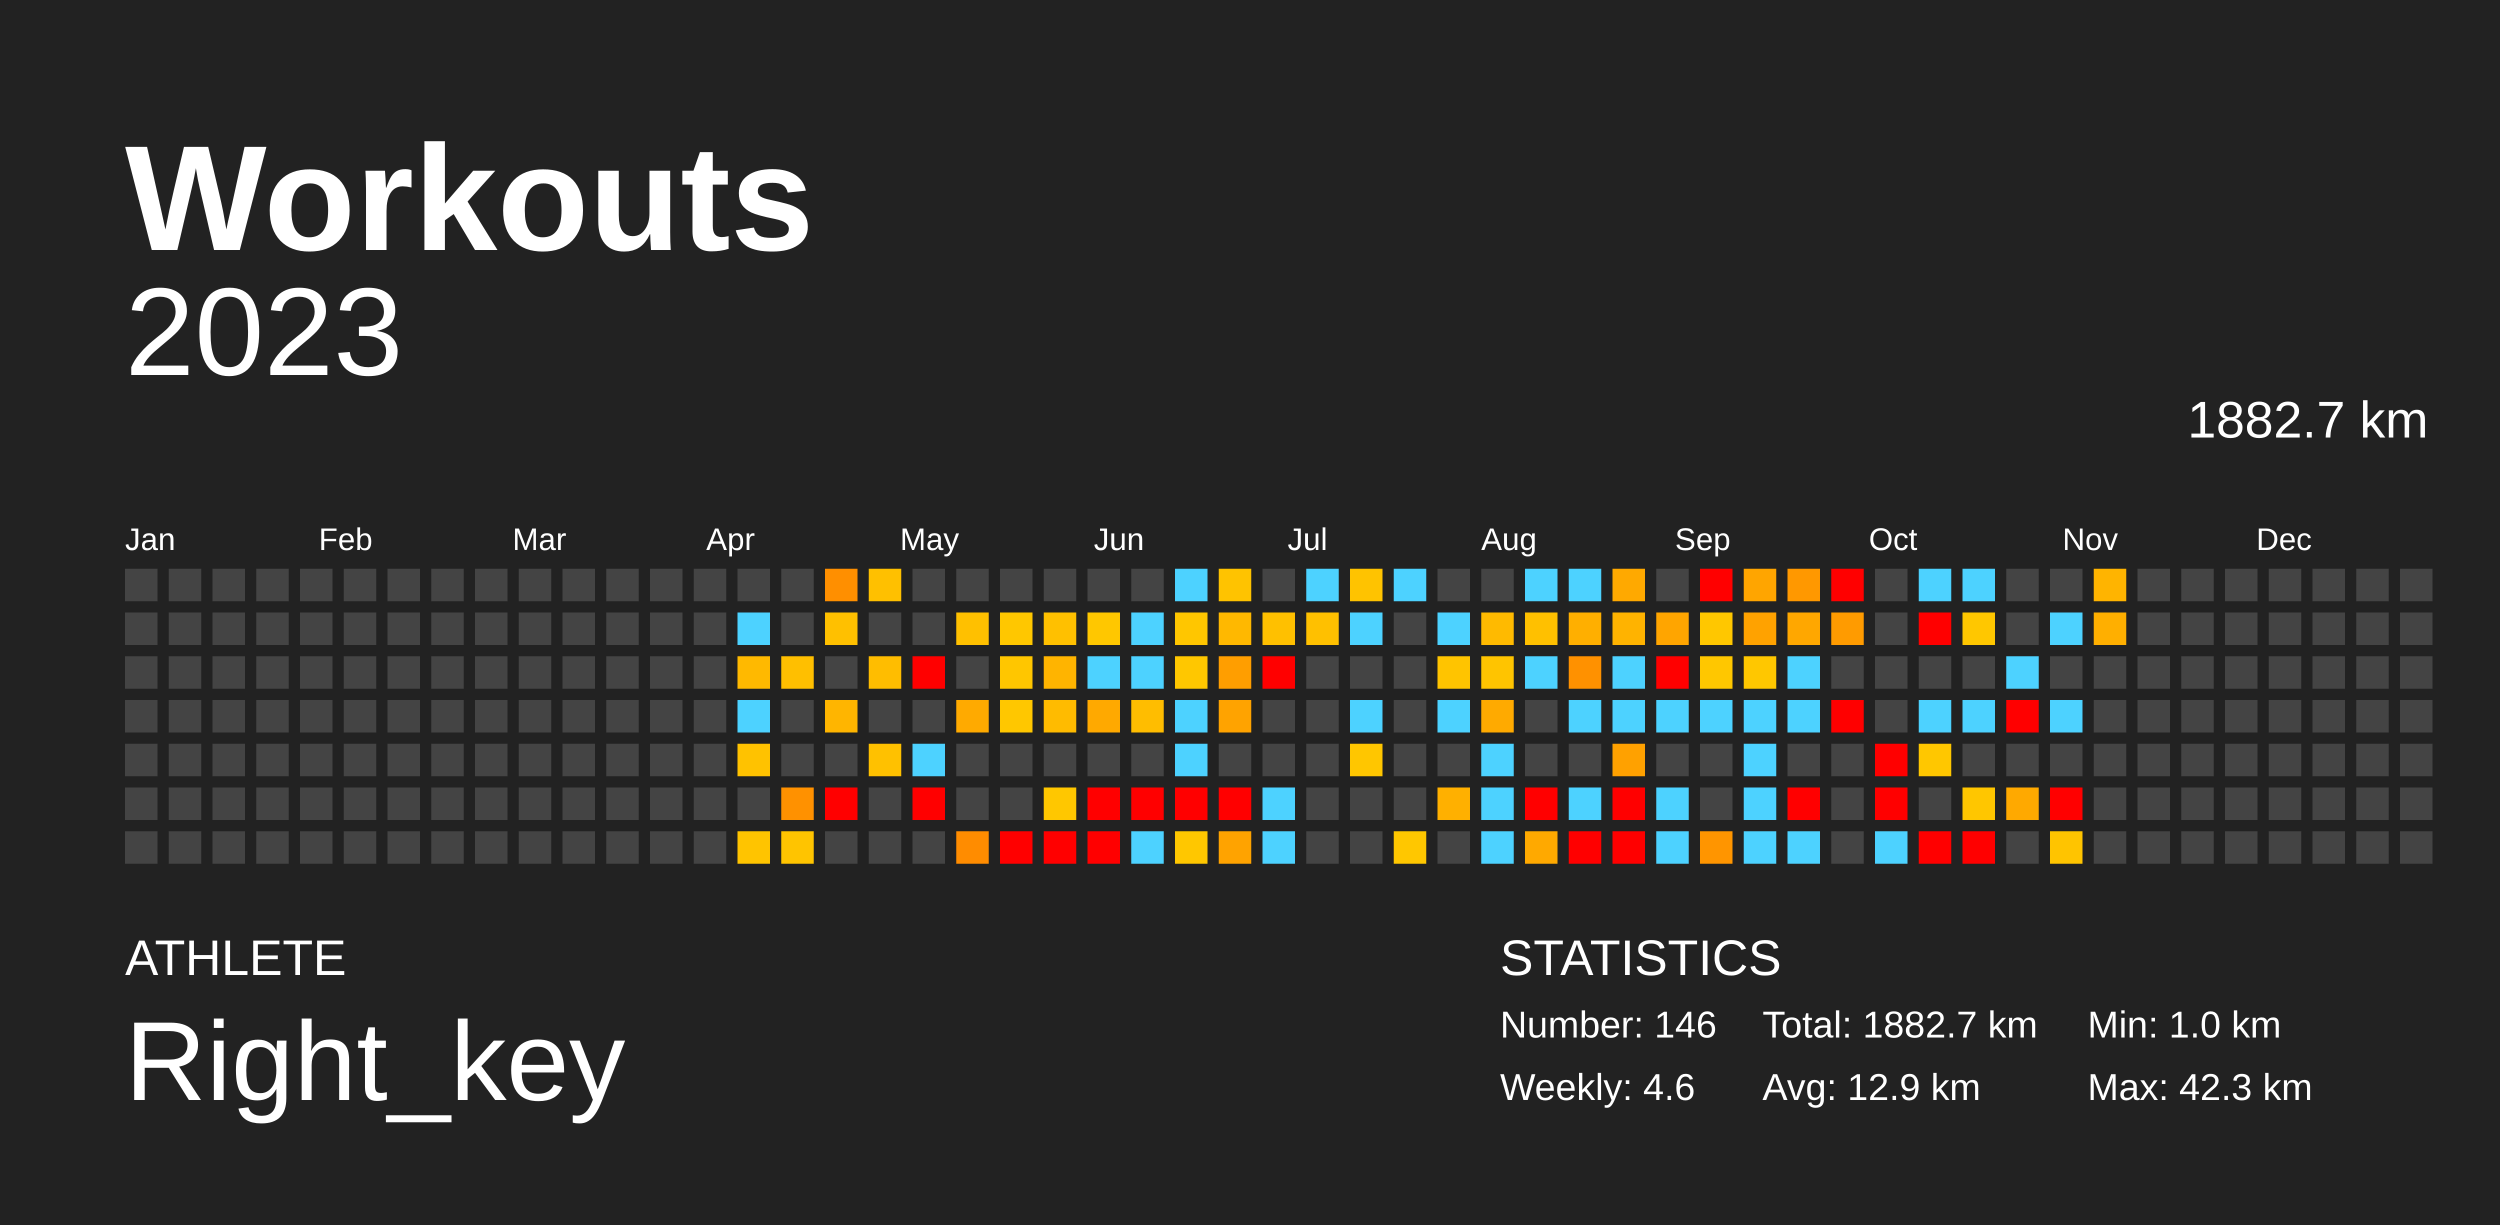
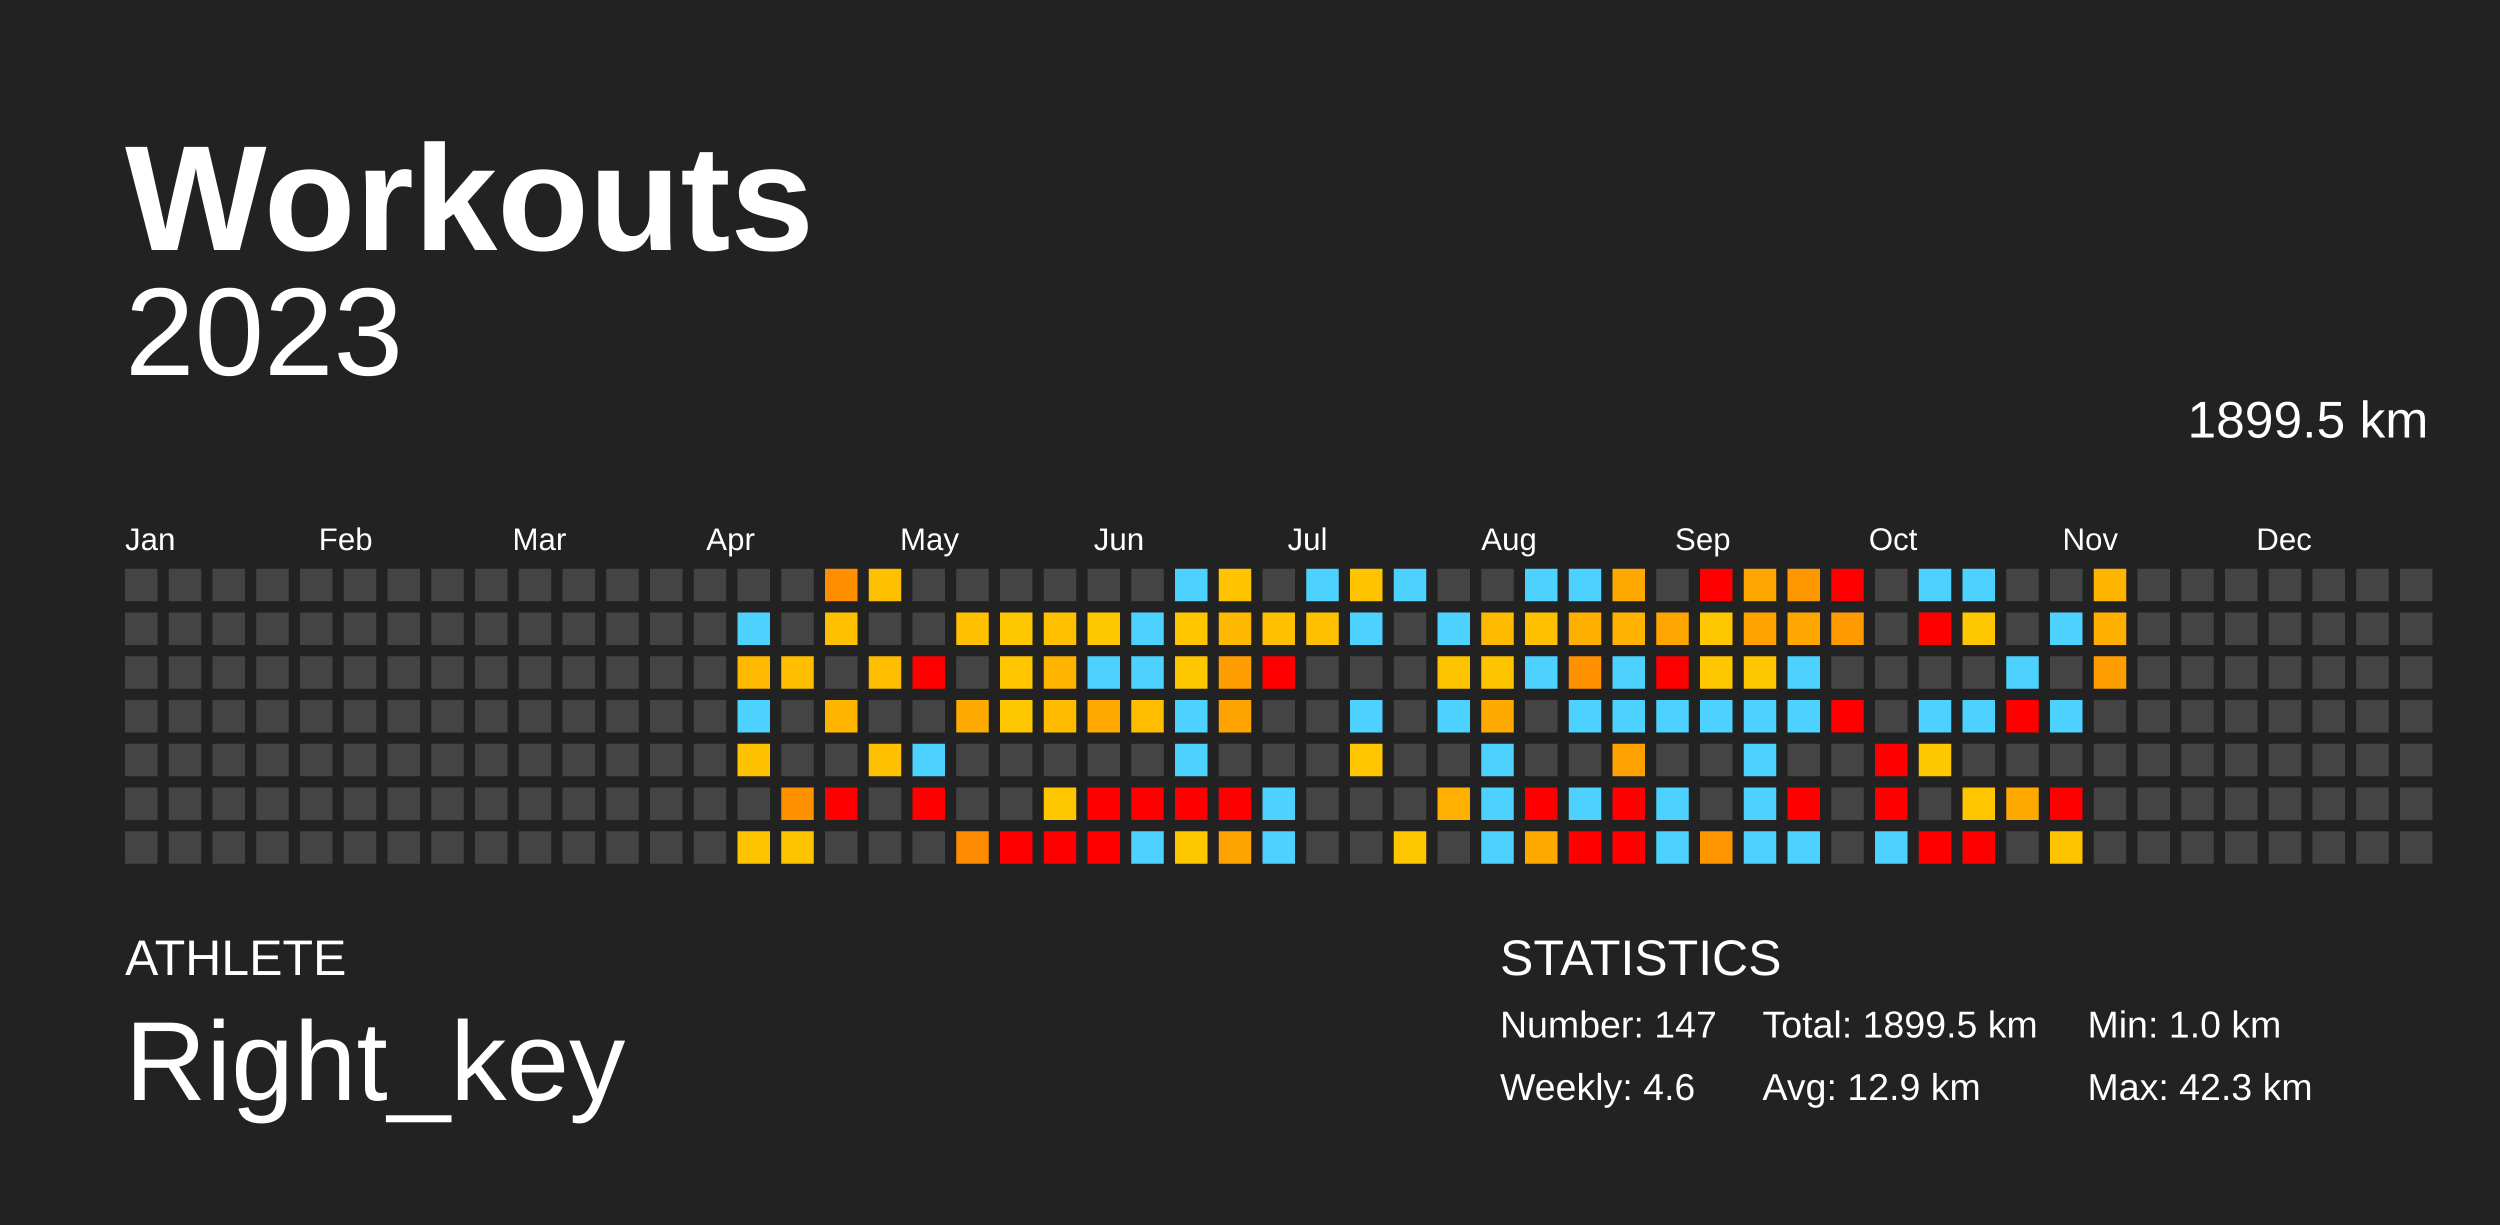
<svg xmlns="http://www.w3.org/2000/svg" baseProfile="full" height="98mm" version="1.1" viewBox="0,0,200,98" width="200mm">
  <defs />
  <rect fill="#222222" height="98" width="200" x="0" y="0" />
  <text fill="#FFFFFF" style="font-size:12px; font-family:Arial; font-weight:bold;" x="10" y="20">Workouts</text>
  <text fill="#FFFFFF" style="font-size:4px; font-family:Arial" x="10" y="78">ATHLETE</text>
  <text fill="#FFFFFF" style="font-size:9px; font-family:Arial" x="10" y="88">Right_key</text>
  <text fill="#FFFFFF" style="font-size:4px; font-family:Arial" x="120" y="78">STATISTICS</text>
-   <text fill="#FFFFFF" style="font-size:3px; font-family:Arial" x="120" y="83">Number: 146</text>
+   <text fill="#FFFFFF" style="font-size:3px; font-family:Arial" x="120" y="83">Number: 147</text>
  <text fill="#FFFFFF" style="font-size:3px; font-family:Arial" x="120" y="88">Weekly: 4.6</text>
-   <text fill="#FFFFFF" style="font-size:3px; font-family:Arial" x="141" y="83">Total: 1882.7 km</text>
+   <text fill="#FFFFFF" style="font-size:3px; font-family:Arial" x="141" y="83">Total: 1899.5 km</text>
  <text fill="#FFFFFF" style="font-size:3px; font-family:Arial" x="141" y="88">Avg: 12.9 km</text>
  <text fill="#FFFFFF" style="font-size:3px; font-family:Arial" x="167" y="83">Min: 1.0 km</text>
  <text fill="#FFFFFF" style="font-size:3px; font-family:Arial" x="167" y="88">Max: 42.3 km</text>
  <text alignment-baseline="hanging" fill="#FFFFFF" style="font-size:10.0px; font-family:Arial;" x="10" y="30">2023</text>
-   <text alignment-baseline="hanging" fill="#FFFFFF" style="font-size:4.125px; font-family:Arial;" x="175" y="35">1882.7 km</text>
+   <text alignment-baseline="hanging" fill="#FFFFFF" style="font-size:4.125px; font-family:Arial;" x="175" y="35">1899.5 km</text>
  <text fill="#FFFFFF" style="font-size:2.5px; font-family:Arial" x="10.0" y="44">Jan</text>
  <text fill="#FFFFFF" style="font-size:2.5px; font-family:Arial" x="25.5" y="44">Feb</text>
  <text fill="#FFFFFF" style="font-size:2.5px; font-family:Arial" x="41.0" y="44">Mar</text>
  <text fill="#FFFFFF" style="font-size:2.5px; font-family:Arial" x="56.5" y="44">Apr</text>
  <text fill="#FFFFFF" style="font-size:2.5px; font-family:Arial" x="72.0" y="44">May</text>
  <text fill="#FFFFFF" style="font-size:2.5px; font-family:Arial" x="87.5" y="44">Jun</text>
  <text fill="#FFFFFF" style="font-size:2.5px; font-family:Arial" x="103.0" y="44">Jul</text>
  <text fill="#FFFFFF" style="font-size:2.5px; font-family:Arial" x="118.5" y="44">Aug</text>
  <text fill="#FFFFFF" style="font-size:2.5px; font-family:Arial" x="134.0" y="44">Sep</text>
  <text fill="#FFFFFF" style="font-size:2.5px; font-family:Arial" x="149.5" y="44">Oct</text>
  <text fill="#FFFFFF" style="font-size:2.5px; font-family:Arial" x="165.0" y="44">Nov</text>
  <text fill="#FFFFFF" style="font-size:2.5px; font-family:Arial" x="180.5" y="44">Dec</text>
  <rect fill="#444444" height="2.6" width="2.6" x="10.0" y="45.5" />
  <rect fill="#444444" height="2.6" width="2.6" x="10.0" y="49.0" />
  <rect fill="#444444" height="2.6" width="2.6" x="10.0" y="52.5" />
  <rect fill="#444444" height="2.6" width="2.6" x="10.0" y="56.0" />
  <rect fill="#444444" height="2.6" width="2.6" x="10.0" y="59.5" />
  <rect fill="#444444" height="2.6" width="2.6" x="10.0" y="63.0" />
  <rect fill="#444444" height="2.6" width="2.6" x="10.0" y="66.5" />
  <rect fill="#444444" height="2.6" width="2.6" x="13.5" y="45.5" />
  <rect fill="#444444" height="2.6" width="2.6" x="13.5" y="49.0" />
  <rect fill="#444444" height="2.6" width="2.6" x="13.5" y="52.5" />
  <rect fill="#444444" height="2.6" width="2.6" x="13.5" y="56.0" />
  <rect fill="#444444" height="2.6" width="2.6" x="13.5" y="59.5" />
  <rect fill="#444444" height="2.6" width="2.6" x="13.5" y="63.0" />
  <rect fill="#444444" height="2.6" width="2.6" x="13.5" y="66.5" />
  <rect fill="#444444" height="2.6" width="2.6" x="17.0" y="45.5" />
  <rect fill="#444444" height="2.6" width="2.6" x="17.0" y="49.0" />
  <rect fill="#444444" height="2.6" width="2.6" x="17.0" y="52.5" />
  <rect fill="#444444" height="2.6" width="2.6" x="17.0" y="56.0" />
  <rect fill="#444444" height="2.6" width="2.6" x="17.0" y="59.5" />
  <rect fill="#444444" height="2.6" width="2.6" x="17.0" y="63.0" />
  <rect fill="#444444" height="2.6" width="2.6" x="17.0" y="66.5" />
  <rect fill="#444444" height="2.6" width="2.6" x="20.5" y="45.5" />
  <rect fill="#444444" height="2.6" width="2.6" x="20.5" y="49.0" />
  <rect fill="#444444" height="2.6" width="2.6" x="20.5" y="52.5" />
  <rect fill="#444444" height="2.6" width="2.6" x="20.5" y="56.0" />
  <rect fill="#444444" height="2.6" width="2.6" x="20.5" y="59.5" />
  <rect fill="#444444" height="2.6" width="2.6" x="20.5" y="63.0" />
  <rect fill="#444444" height="2.6" width="2.6" x="20.5" y="66.5" />
  <rect fill="#444444" height="2.6" width="2.6" x="24.0" y="45.5" />
  <rect fill="#444444" height="2.6" width="2.6" x="24.0" y="49.0" />
  <rect fill="#444444" height="2.6" width="2.6" x="24.0" y="52.5" />
  <rect fill="#444444" height="2.6" width="2.6" x="24.0" y="56.0" />
  <rect fill="#444444" height="2.6" width="2.6" x="24.0" y="59.5" />
  <rect fill="#444444" height="2.6" width="2.6" x="24.0" y="63.0" />
  <rect fill="#444444" height="2.6" width="2.6" x="24.0" y="66.5" />
  <rect fill="#444444" height="2.6" width="2.6" x="27.5" y="45.5" />
  <rect fill="#444444" height="2.6" width="2.6" x="27.5" y="49.0" />
  <rect fill="#444444" height="2.6" width="2.6" x="27.5" y="52.5" />
  <rect fill="#444444" height="2.6" width="2.6" x="27.5" y="56.0" />
  <rect fill="#444444" height="2.6" width="2.6" x="27.5" y="59.5" />
  <rect fill="#444444" height="2.6" width="2.6" x="27.5" y="63.0" />
  <rect fill="#444444" height="2.6" width="2.6" x="27.5" y="66.5" />
  <rect fill="#444444" height="2.6" width="2.6" x="31.0" y="45.5" />
  <rect fill="#444444" height="2.6" width="2.6" x="31.0" y="49.0" />
  <rect fill="#444444" height="2.6" width="2.6" x="31.0" y="52.5" />
  <rect fill="#444444" height="2.6" width="2.6" x="31.0" y="56.0" />
  <rect fill="#444444" height="2.6" width="2.6" x="31.0" y="59.5" />
  <rect fill="#444444" height="2.6" width="2.6" x="31.0" y="63.0" />
  <rect fill="#444444" height="2.6" width="2.6" x="31.0" y="66.5" />
  <rect fill="#444444" height="2.6" width="2.6" x="34.5" y="45.5" />
  <rect fill="#444444" height="2.6" width="2.6" x="34.5" y="49.0" />
  <rect fill="#444444" height="2.6" width="2.6" x="34.5" y="52.5" />
  <rect fill="#444444" height="2.6" width="2.6" x="34.5" y="56.0" />
  <rect fill="#444444" height="2.6" width="2.6" x="34.5" y="59.5" />
  <rect fill="#444444" height="2.6" width="2.6" x="34.5" y="63.0" />
  <rect fill="#444444" height="2.6" width="2.6" x="34.5" y="66.5" />
  <rect fill="#444444" height="2.6" width="2.6" x="38.0" y="45.5" />
  <rect fill="#444444" height="2.6" width="2.6" x="38.0" y="49.0" />
  <rect fill="#444444" height="2.6" width="2.6" x="38.0" y="52.5" />
  <rect fill="#444444" height="2.6" width="2.6" x="38.0" y="56.0" />
  <rect fill="#444444" height="2.6" width="2.6" x="38.0" y="59.5" />
  <rect fill="#444444" height="2.6" width="2.6" x="38.0" y="63.0" />
  <rect fill="#444444" height="2.6" width="2.6" x="38.0" y="66.5" />
  <rect fill="#444444" height="2.6" width="2.6" x="41.5" y="45.5" />
  <rect fill="#444444" height="2.6" width="2.6" x="41.5" y="49.0" />
  <rect fill="#444444" height="2.6" width="2.6" x="41.5" y="52.5" />
  <rect fill="#444444" height="2.6" width="2.6" x="41.5" y="56.0" />
  <rect fill="#444444" height="2.6" width="2.6" x="41.5" y="59.5" />
  <rect fill="#444444" height="2.6" width="2.6" x="41.5" y="63.0" />
  <rect fill="#444444" height="2.6" width="2.6" x="41.5" y="66.5" />
  <rect fill="#444444" height="2.6" width="2.6" x="45.0" y="45.5" />
  <rect fill="#444444" height="2.6" width="2.6" x="45.0" y="49.0" />
  <rect fill="#444444" height="2.6" width="2.6" x="45.0" y="52.5" />
  <rect fill="#444444" height="2.6" width="2.6" x="45.0" y="56.0" />
  <rect fill="#444444" height="2.6" width="2.6" x="45.0" y="59.5" />
  <rect fill="#444444" height="2.6" width="2.6" x="45.0" y="63.0" />
  <rect fill="#444444" height="2.6" width="2.6" x="45.0" y="66.5" />
  <rect fill="#444444" height="2.6" width="2.6" x="48.5" y="45.5" />
  <rect fill="#444444" height="2.6" width="2.6" x="48.5" y="49.0" />
  <rect fill="#444444" height="2.6" width="2.6" x="48.5" y="52.5" />
  <rect fill="#444444" height="2.6" width="2.6" x="48.5" y="56.0" />
  <rect fill="#444444" height="2.6" width="2.6" x="48.5" y="59.5" />
  <rect fill="#444444" height="2.6" width="2.6" x="48.5" y="63.0" />
  <rect fill="#444444" height="2.6" width="2.6" x="48.5" y="66.5" />
  <rect fill="#444444" height="2.6" width="2.6" x="52.0" y="45.5" />
  <rect fill="#444444" height="2.6" width="2.6" x="52.0" y="49.0" />
  <rect fill="#444444" height="2.6" width="2.6" x="52.0" y="52.5" />
  <rect fill="#444444" height="2.6" width="2.6" x="52.0" y="56.0" />
  <rect fill="#444444" height="2.6" width="2.6" x="52.0" y="59.5" />
  <rect fill="#444444" height="2.6" width="2.6" x="52.0" y="63.0" />
  <rect fill="#444444" height="2.6" width="2.6" x="52.0" y="66.5" />
  <rect fill="#444444" height="2.6" width="2.6" x="55.5" y="45.5" />
  <rect fill="#444444" height="2.6" width="2.6" x="55.5" y="49.0" />
  <rect fill="#444444" height="2.6" width="2.6" x="55.5" y="52.5" />
  <rect fill="#444444" height="2.6" width="2.6" x="55.5" y="56.0" />
  <rect fill="#444444" height="2.6" width="2.6" x="55.5" y="59.5" />
  <rect fill="#444444" height="2.6" width="2.6" x="55.5" y="63.0" />
  <rect fill="#444444" height="2.6" width="2.6" x="55.5" y="66.5" />
  <rect fill="#444444" height="2.6" width="2.6" x="59.0" y="45.5" />
  <rect fill="#4dd2ff" height="2.6" width="2.6" x="59.0" y="49.0" />
  <rect fill="#ffb900" height="2.6" width="2.6" x="59.0" y="52.5" />
  <rect fill="#4dd2ff" height="2.6" width="2.6" x="59.0" y="56.0" />
  <rect fill="#ffc200" height="2.6" width="2.6" x="59.0" y="59.5" />
  <rect fill="#444444" height="2.6" width="2.6" x="59.0" y="63.0" />
  <rect fill="#ffc400" height="2.6" width="2.6" x="59.0" y="66.5" />
  <rect fill="#444444" height="2.6" width="2.6" x="62.5" y="45.5" />
  <rect fill="#444444" height="2.6" width="2.6" x="62.5" y="49.0" />
  <rect fill="#ffbf00" height="2.6" width="2.6" x="62.5" y="52.5" />
  <rect fill="#444444" height="2.6" width="2.6" x="62.5" y="56.0" />
  <rect fill="#444444" height="2.6" width="2.6" x="62.5" y="59.5" />
  <rect fill="#ff9100" height="2.6" width="2.6" x="62.5" y="63.0" />
  <rect fill="#ffc400" height="2.6" width="2.6" x="62.5" y="66.5" />
  <rect fill="#ff8f00" height="2.6" width="2.6" x="66.0" y="45.5" />
  <rect fill="#ffc000" height="2.6" width="2.6" x="66.0" y="49.0" />
  <rect fill="#444444" height="2.6" width="2.6" x="66.0" y="52.5" />
  <rect fill="#ffb500" height="2.6" width="2.6" x="66.0" y="56.0" />
  <rect fill="#444444" height="2.6" width="2.6" x="66.0" y="59.5" />
  <rect fill="red" height="2.6" width="2.6" x="66.0" y="63.0" />
  <rect fill="#444444" height="2.6" width="2.6" x="66.0" y="66.5" />
  <rect fill="#ffc000" height="2.6" width="2.6" x="69.5" y="45.5" />
  <rect fill="#444444" height="2.6" width="2.6" x="69.5" y="49.0" />
  <rect fill="#ffbd00" height="2.6" width="2.6" x="69.5" y="52.5" />
  <rect fill="#444444" height="2.6" width="2.6" x="69.5" y="56.0" />
  <rect fill="#ffc100" height="2.6" width="2.6" x="69.5" y="59.5" />
  <rect fill="#444444" height="2.6" width="2.6" x="69.5" y="63.0" />
  <rect fill="#444444" height="2.6" width="2.6" x="69.5" y="66.5" />
  <rect fill="#444444" height="2.6" width="2.6" x="73.0" y="45.5" />
  <rect fill="#444444" height="2.6" width="2.6" x="73.0" y="49.0" />
  <rect fill="red" height="2.6" width="2.6" x="73.0" y="52.5" />
  <rect fill="#444444" height="2.6" width="2.6" x="73.0" y="56.0" />
  <rect fill="#4dd2ff" height="2.6" width="2.6" x="73.0" y="59.5" />
  <rect fill="red" height="2.6" width="2.6" x="73.0" y="63.0" />
  <rect fill="#444444" height="2.6" width="2.6" x="73.0" y="66.5" />
  <rect fill="#444444" height="2.6" width="2.6" x="76.5" y="45.5" />
  <rect fill="#ffc000" height="2.6" width="2.6" x="76.5" y="49.0" />
  <rect fill="#444444" height="2.6" width="2.6" x="76.5" y="52.5" />
  <rect fill="#ffaa00" height="2.6" width="2.6" x="76.5" y="56.0" />
  <rect fill="#444444" height="2.6" width="2.6" x="76.5" y="59.5" />
  <rect fill="#444444" height="2.6" width="2.6" x="76.5" y="63.0" />
  <rect fill="#ff8c00" height="2.6" width="2.6" x="76.5" y="66.5" />
  <rect fill="#444444" height="2.6" width="2.6" x="80.0" y="45.5" />
  <rect fill="#ffc700" height="2.6" width="2.6" x="80.0" y="49.0" />
  <rect fill="#ffc600" height="2.6" width="2.6" x="80.0" y="52.5" />
  <rect fill="#ffc700" height="2.6" width="2.6" x="80.0" y="56.0" />
  <rect fill="#444444" height="2.6" width="2.6" x="80.0" y="59.5" />
  <rect fill="#444444" height="2.6" width="2.6" x="80.0" y="63.0" />
  <rect fill="red" height="2.6" width="2.6" x="80.0" y="66.5" />
  <rect fill="#444444" height="2.6" width="2.6" x="83.5" y="45.5" />
  <rect fill="#ffc000" height="2.6" width="2.6" x="83.5" y="49.0" />
  <rect fill="#ffb400" height="2.6" width="2.6" x="83.5" y="52.5" />
  <rect fill="#ffbb00" height="2.6" width="2.6" x="83.5" y="56.0" />
  <rect fill="#444444" height="2.6" width="2.6" x="83.5" y="59.5" />
  <rect fill="#ffc700" height="2.6" width="2.6" x="83.5" y="63.0" />
  <rect fill="red" height="2.6" width="2.6" x="83.5" y="66.5" />
  <rect fill="#444444" height="2.6" width="2.6" x="87.0" y="45.5" />
  <rect fill="#ffc700" height="2.6" width="2.6" x="87.0" y="49.0" />
  <rect fill="#4dd2ff" height="2.6" width="2.6" x="87.0" y="52.5" />
  <rect fill="#ffa900" height="2.6" width="2.6" x="87.0" y="56.0" />
  <rect fill="#444444" height="2.6" width="2.6" x="87.0" y="59.5" />
  <rect fill="red" height="2.6" width="2.6" x="87.0" y="63.0" />
  <rect fill="red" height="2.6" width="2.6" x="87.0" y="66.5" />
  <rect fill="#444444" height="2.6" width="2.6" x="90.5" y="45.5" />
  <rect fill="#4dd2ff" height="2.6" width="2.6" x="90.5" y="49.0" />
  <rect fill="#4dd2ff" height="2.6" width="2.6" x="90.5" y="52.5" />
  <rect fill="#ffbd00" height="2.6" width="2.6" x="90.5" y="56.0" />
  <rect fill="#444444" height="2.6" width="2.6" x="90.5" y="59.5" />
  <rect fill="red" height="2.6" width="2.6" x="90.5" y="63.0" />
  <rect fill="#4dd2ff" height="2.6" width="2.6" x="90.5" y="66.5" />
  <rect fill="#4dd2ff" height="2.6" width="2.6" x="94.0" y="45.5" />
  <rect fill="#ffc600" height="2.6" width="2.6" x="94.0" y="49.0" />
  <rect fill="#ffc700" height="2.6" width="2.6" x="94.0" y="52.5" />
  <rect fill="#4dd2ff" height="2.6" width="2.6" x="94.0" y="56.0" />
  <rect fill="#4dd2ff" height="2.6" width="2.6" x="94.0" y="59.5" />
  <rect fill="red" height="2.6" width="2.6" x="94.0" y="63.0" />
  <rect fill="#ffc700" height="2.6" width="2.6" x="94.0" y="66.5" />
  <rect fill="#ffc300" height="2.6" width="2.6" x="97.5" y="45.5" />
  <rect fill="#ffb800" height="2.6" width="2.6" x="97.5" y="49.0" />
  <rect fill="#ff9e00" height="2.6" width="2.6" x="97.5" y="52.5" />
  <rect fill="#ffa300" height="2.6" width="2.6" x="97.5" y="56.0" />
  <rect fill="#444444" height="2.6" width="2.6" x="97.5" y="59.5" />
  <rect fill="red" height="2.6" width="2.6" x="97.5" y="63.0" />
  <rect fill="#ffa300" height="2.6" width="2.6" x="97.5" y="66.5" />
  <rect fill="#444444" height="2.6" width="2.6" x="101.0" y="45.5" />
  <rect fill="#ffc000" height="2.6" width="2.6" x="101.0" y="49.0" />
  <rect fill="red" height="2.6" width="2.6" x="101.0" y="52.5" />
  <rect fill="#444444" height="2.6" width="2.6" x="101.0" y="56.0" />
  <rect fill="#444444" height="2.6" width="2.6" x="101.0" y="59.5" />
  <rect fill="#4dd2ff" height="2.6" width="2.6" x="101.0" y="63.0" />
  <rect fill="#4dd2ff" height="2.6" width="2.6" x="101.0" y="66.5" />
  <rect fill="#4dd2ff" height="2.6" width="2.6" x="104.5" y="45.5" />
  <rect fill="#ffc000" height="2.6" width="2.6" x="104.5" y="49.0" />
  <rect fill="#444444" height="2.6" width="2.6" x="104.5" y="52.5" />
  <rect fill="#444444" height="2.6" width="2.6" x="104.5" y="56.0" />
  <rect fill="#444444" height="2.6" width="2.6" x="104.5" y="59.5" />
  <rect fill="#444444" height="2.6" width="2.6" x="104.5" y="63.0" />
  <rect fill="#444444" height="2.6" width="2.6" x="104.5" y="66.5" />
  <rect fill="#ffc300" height="2.6" width="2.6" x="108.0" y="45.5" />
  <rect fill="#4dd2ff" height="2.6" width="2.6" x="108.0" y="49.0" />
  <rect fill="#444444" height="2.6" width="2.6" x="108.0" y="52.5" />
  <rect fill="#4dd2ff" height="2.6" width="2.6" x="108.0" y="56.0" />
  <rect fill="#ffc600" height="2.6" width="2.6" x="108.0" y="59.5" />
  <rect fill="#444444" height="2.6" width="2.6" x="108.0" y="63.0" />
  <rect fill="#444444" height="2.6" width="2.6" x="108.0" y="66.5" />
  <rect fill="#4dd2ff" height="2.6" width="2.6" x="111.5" y="45.5" />
  <rect fill="#444444" height="2.6" width="2.6" x="111.5" y="49.0" />
  <rect fill="#444444" height="2.6" width="2.6" x="111.5" y="52.5" />
  <rect fill="#444444" height="2.6" width="2.6" x="111.5" y="56.0" />
  <rect fill="#444444" height="2.6" width="2.6" x="111.5" y="59.5" />
  <rect fill="#444444" height="2.6" width="2.6" x="111.5" y="63.0" />
  <rect fill="#ffc700" height="2.6" width="2.6" x="111.5" y="66.5" />
  <rect fill="#444444" height="2.6" width="2.6" x="115.0" y="45.5" />
  <rect fill="#4dd2ff" height="2.6" width="2.6" x="115.0" y="49.0" />
  <rect fill="#ffc400" height="2.6" width="2.6" x="115.0" y="52.5" />
  <rect fill="#4dd2ff" height="2.6" width="2.6" x="115.0" y="56.0" />
  <rect fill="#444444" height="2.6" width="2.6" x="115.0" y="59.5" />
  <rect fill="#ffb000" height="2.6" width="2.6" x="115.0" y="63.0" />
  <rect fill="#444444" height="2.6" width="2.6" x="115.0" y="66.5" />
  <rect fill="#444444" height="2.6" width="2.6" x="118.5" y="45.5" />
  <rect fill="#ffba00" height="2.6" width="2.6" x="118.5" y="49.0" />
  <rect fill="#ffc400" height="2.6" width="2.6" x="118.5" y="52.5" />
  <rect fill="#ffaa00" height="2.6" width="2.6" x="118.5" y="56.0" />
  <rect fill="#4dd2ff" height="2.6" width="2.6" x="118.5" y="59.5" />
  <rect fill="#4dd2ff" height="2.6" width="2.6" x="118.5" y="63.0" />
  <rect fill="#4dd2ff" height="2.6" width="2.6" x="118.5" y="66.5" />
  <rect fill="#4dd2ff" height="2.6" width="2.6" x="122.0" y="45.5" />
  <rect fill="#ffc000" height="2.6" width="2.6" x="122.0" y="49.0" />
  <rect fill="#4dd2ff" height="2.6" width="2.6" x="122.0" y="52.5" />
  <rect fill="#444444" height="2.6" width="2.6" x="122.0" y="56.0" />
  <rect fill="#444444" height="2.6" width="2.6" x="122.0" y="59.5" />
  <rect fill="red" height="2.6" width="2.6" x="122.0" y="63.0" />
  <rect fill="#ffa900" height="2.6" width="2.6" x="122.0" y="66.5" />
  <rect fill="#4dd2ff" height="2.6" width="2.6" x="125.5" y="45.5" />
  <rect fill="#ffaf00" height="2.6" width="2.6" x="125.5" y="49.0" />
  <rect fill="#ff9100" height="2.6" width="2.6" x="125.5" y="52.5" />
  <rect fill="#4dd2ff" height="2.6" width="2.6" x="125.5" y="56.0" />
  <rect fill="#444444" height="2.6" width="2.6" x="125.5" y="59.5" />
  <rect fill="#4dd2ff" height="2.6" width="2.6" x="125.5" y="63.0" />
  <rect fill="red" height="2.6" width="2.6" x="125.5" y="66.5" />
  <rect fill="#ffa900" height="2.6" width="2.6" x="129.0" y="45.5" />
  <rect fill="#ffb300" height="2.6" width="2.6" x="129.0" y="49.0" />
  <rect fill="#4dd2ff" height="2.6" width="2.6" x="129.0" y="52.5" />
  <rect fill="#4dd2ff" height="2.6" width="2.6" x="129.0" y="56.0" />
  <rect fill="#ffa100" height="2.6" width="2.6" x="129.0" y="59.5" />
  <rect fill="red" height="2.6" width="2.6" x="129.0" y="63.0" />
  <rect fill="red" height="2.6" width="2.6" x="129.0" y="66.5" />
  <rect fill="#444444" height="2.6" width="2.6" x="132.5" y="45.5" />
  <rect fill="#ffa500" height="2.6" width="2.6" x="132.5" y="49.0" />
  <rect fill="red" height="2.6" width="2.6" x="132.5" y="52.5" />
  <rect fill="#4dd2ff" height="2.6" width="2.6" x="132.5" y="56.0" />
  <rect fill="#444444" height="2.6" width="2.6" x="132.5" y="59.5" />
  <rect fill="#4dd2ff" height="2.6" width="2.6" x="132.5" y="63.0" />
  <rect fill="#4dd2ff" height="2.6" width="2.6" x="132.5" y="66.5" />
  <rect fill="red" height="2.6" width="2.6" x="136.0" y="45.5" />
  <rect fill="#ffc700" height="2.6" width="2.6" x="136.0" y="49.0" />
  <rect fill="#ffc700" height="2.6" width="2.6" x="136.0" y="52.5" />
  <rect fill="#4dd2ff" height="2.6" width="2.6" x="136.0" y="56.0" />
  <rect fill="#444444" height="2.6" width="2.6" x="136.0" y="59.5" />
  <rect fill="#444444" height="2.6" width="2.6" x="136.0" y="63.0" />
  <rect fill="#ff9500" height="2.6" width="2.6" x="136.0" y="66.5" />
  <rect fill="#ffa500" height="2.6" width="2.6" x="139.5" y="45.5" />
  <rect fill="#ffa200" height="2.6" width="2.6" x="139.5" y="49.0" />
  <rect fill="#ffc700" height="2.6" width="2.6" x="139.5" y="52.5" />
  <rect fill="#4dd2ff" height="2.6" width="2.6" x="139.5" y="56.0" />
  <rect fill="#4dd2ff" height="2.6" width="2.6" x="139.5" y="59.5" />
  <rect fill="#4dd2ff" height="2.6" width="2.6" x="139.5" y="63.0" />
  <rect fill="#4dd2ff" height="2.6" width="2.6" x="139.5" y="66.5" />
  <rect fill="#ff9800" height="2.6" width="2.6" x="143.0" y="45.5" />
  <rect fill="#ffa700" height="2.6" width="2.6" x="143.0" y="49.0" />
  <rect fill="#4dd2ff" height="2.6" width="2.6" x="143.0" y="52.5" />
  <rect fill="#4dd2ff" height="2.6" width="2.6" x="143.0" y="56.0" />
  <rect fill="#444444" height="2.6" width="2.6" x="143.0" y="59.5" />
  <rect fill="red" height="2.6" width="2.6" x="143.0" y="63.0" />
  <rect fill="#4dd2ff" height="2.6" width="2.6" x="143.0" y="66.5" />
  <rect fill="red" height="2.6" width="2.6" x="146.5" y="45.5" />
  <rect fill="#ff9b00" height="2.6" width="2.6" x="146.5" y="49.0" />
  <rect fill="#444444" height="2.6" width="2.6" x="146.5" y="52.5" />
  <rect fill="red" height="2.6" width="2.6" x="146.5" y="56.0" />
  <rect fill="#444444" height="2.6" width="2.6" x="146.5" y="59.5" />
  <rect fill="#444444" height="2.6" width="2.6" x="146.5" y="63.0" />
  <rect fill="#444444" height="2.6" width="2.6" x="146.5" y="66.5" />
  <rect fill="#444444" height="2.6" width="2.6" x="150.0" y="45.5" />
  <rect fill="#444444" height="2.6" width="2.6" x="150.0" y="49.0" />
  <rect fill="#444444" height="2.6" width="2.6" x="150.0" y="52.5" />
  <rect fill="#444444" height="2.6" width="2.6" x="150.0" y="56.0" />
  <rect fill="red" height="2.6" width="2.6" x="150.0" y="59.5" />
  <rect fill="red" height="2.6" width="2.6" x="150.0" y="63.0" />
  <rect fill="#4dd2ff" height="2.6" width="2.6" x="150.0" y="66.5" />
  <rect fill="#4dd2ff" height="2.6" width="2.6" x="153.5" y="45.5" />
  <rect fill="red" height="2.6" width="2.6" x="153.5" y="49.0" />
  <rect fill="#444444" height="2.6" width="2.6" x="153.5" y="52.5" />
  <rect fill="#4dd2ff" height="2.6" width="2.6" x="153.5" y="56.0" />
  <rect fill="#ffc700" height="2.6" width="2.6" x="153.5" y="59.5" />
  <rect fill="#444444" height="2.6" width="2.6" x="153.5" y="63.0" />
  <rect fill="red" height="2.6" width="2.6" x="153.5" y="66.5" />
  <rect fill="#4dd2ff" height="2.6" width="2.6" x="157.0" y="45.5" />
  <rect fill="#ffc700" height="2.6" width="2.6" x="157.0" y="49.0" />
  <rect fill="#444444" height="2.6" width="2.6" x="157.0" y="52.5" />
  <rect fill="#4dd2ff" height="2.6" width="2.6" x="157.0" y="56.0" />
  <rect fill="#444444" height="2.6" width="2.6" x="157.0" y="59.5" />
  <rect fill="#ffc600" height="2.6" width="2.6" x="157.0" y="63.0" />
  <rect fill="red" height="2.6" width="2.6" x="157.0" y="66.5" />
  <rect fill="#444444" height="2.6" width="2.6" x="160.5" y="45.5" />
  <rect fill="#444444" height="2.6" width="2.6" x="160.5" y="49.0" />
  <rect fill="#4dd2ff" height="2.6" width="2.6" x="160.5" y="52.5" />
  <rect fill="red" height="2.6" width="2.6" x="160.5" y="56.0" />
  <rect fill="#444444" height="2.6" width="2.6" x="160.5" y="59.5" />
  <rect fill="#ffa900" height="2.6" width="2.6" x="160.5" y="63.0" />
  <rect fill="#444444" height="2.6" width="2.6" x="160.5" y="66.5" />
  <rect fill="#444444" height="2.6" width="2.6" x="164.0" y="45.5" />
  <rect fill="#4dd2ff" height="2.6" width="2.6" x="164.0" y="49.0" />
  <rect fill="#444444" height="2.6" width="2.6" x="164.0" y="52.5" />
  <rect fill="#4dd2ff" height="2.6" width="2.6" x="164.0" y="56.0" />
  <rect fill="#444444" height="2.6" width="2.6" x="164.0" y="59.5" />
  <rect fill="red" height="2.6" width="2.6" x="164.0" y="63.0" />
  <rect fill="#ffc400" height="2.6" width="2.6" x="164.0" y="66.5" />
  <rect fill="#ffb400" height="2.6" width="2.6" x="167.5" y="45.5" />
  <rect fill="#ffaf00" height="2.6" width="2.6" x="167.5" y="49.0" />
-   <rect fill="#444444" height="2.6" width="2.6" x="167.5" y="52.5" />
+   <rect fill="#ff9e00" height="2.6" width="2.6" x="167.5" y="52.5" />
  <rect fill="#444444" height="2.6" width="2.6" x="167.5" y="56.0" />
  <rect fill="#444444" height="2.6" width="2.6" x="167.5" y="59.5" />
  <rect fill="#444444" height="2.6" width="2.6" x="167.5" y="63.0" />
  <rect fill="#444444" height="2.6" width="2.6" x="167.5" y="66.5" />
  <rect fill="#444444" height="2.6" width="2.6" x="171.0" y="45.5" />
  <rect fill="#444444" height="2.6" width="2.6" x="171.0" y="49.0" />
  <rect fill="#444444" height="2.6" width="2.6" x="171.0" y="52.5" />
  <rect fill="#444444" height="2.6" width="2.6" x="171.0" y="56.0" />
  <rect fill="#444444" height="2.6" width="2.6" x="171.0" y="59.5" />
  <rect fill="#444444" height="2.6" width="2.6" x="171.0" y="63.0" />
  <rect fill="#444444" height="2.6" width="2.6" x="171.0" y="66.5" />
  <rect fill="#444444" height="2.6" width="2.6" x="174.5" y="45.5" />
  <rect fill="#444444" height="2.6" width="2.6" x="174.5" y="49.0" />
  <rect fill="#444444" height="2.6" width="2.6" x="174.5" y="52.5" />
  <rect fill="#444444" height="2.6" width="2.6" x="174.5" y="56.0" />
  <rect fill="#444444" height="2.6" width="2.6" x="174.5" y="59.5" />
  <rect fill="#444444" height="2.6" width="2.6" x="174.5" y="63.0" />
  <rect fill="#444444" height="2.6" width="2.6" x="174.5" y="66.5" />
  <rect fill="#444444" height="2.6" width="2.6" x="178.0" y="45.5" />
  <rect fill="#444444" height="2.6" width="2.6" x="178.0" y="49.0" />
  <rect fill="#444444" height="2.6" width="2.6" x="178.0" y="52.5" />
  <rect fill="#444444" height="2.6" width="2.6" x="178.0" y="56.0" />
  <rect fill="#444444" height="2.6" width="2.6" x="178.0" y="59.5" />
  <rect fill="#444444" height="2.6" width="2.6" x="178.0" y="63.0" />
  <rect fill="#444444" height="2.6" width="2.6" x="178.0" y="66.5" />
  <rect fill="#444444" height="2.6" width="2.6" x="181.5" y="45.5" />
  <rect fill="#444444" height="2.6" width="2.6" x="181.5" y="49.0" />
  <rect fill="#444444" height="2.6" width="2.6" x="181.5" y="52.5" />
  <rect fill="#444444" height="2.6" width="2.6" x="181.5" y="56.0" />
  <rect fill="#444444" height="2.6" width="2.6" x="181.5" y="59.5" />
  <rect fill="#444444" height="2.6" width="2.6" x="181.5" y="63.0" />
  <rect fill="#444444" height="2.6" width="2.6" x="181.5" y="66.5" />
  <rect fill="#444444" height="2.6" width="2.6" x="185.0" y="45.5" />
  <rect fill="#444444" height="2.6" width="2.6" x="185.0" y="49.0" />
  <rect fill="#444444" height="2.6" width="2.6" x="185.0" y="52.5" />
  <rect fill="#444444" height="2.6" width="2.6" x="185.0" y="56.0" />
  <rect fill="#444444" height="2.6" width="2.6" x="185.0" y="59.5" />
  <rect fill="#444444" height="2.6" width="2.6" x="185.0" y="63.0" />
  <rect fill="#444444" height="2.6" width="2.6" x="185.0" y="66.5" />
  <rect fill="#444444" height="2.6" width="2.6" x="188.5" y="45.5" />
  <rect fill="#444444" height="2.6" width="2.6" x="188.5" y="49.0" />
  <rect fill="#444444" height="2.6" width="2.6" x="188.5" y="52.5" />
  <rect fill="#444444" height="2.6" width="2.6" x="188.5" y="56.0" />
  <rect fill="#444444" height="2.6" width="2.6" x="188.5" y="59.5" />
  <rect fill="#444444" height="2.6" width="2.6" x="188.5" y="63.0" />
  <rect fill="#444444" height="2.6" width="2.6" x="188.5" y="66.5" />
  <rect fill="#444444" height="2.6" width="2.6" x="192.0" y="45.5" />
  <rect fill="#444444" height="2.6" width="2.6" x="192.0" y="49.0" />
  <rect fill="#444444" height="2.6" width="2.6" x="192.0" y="52.5" />
  <rect fill="#444444" height="2.6" width="2.6" x="192.0" y="56.0" />
  <rect fill="#444444" height="2.6" width="2.6" x="192.0" y="59.5" />
  <rect fill="#444444" height="2.6" width="2.6" x="192.0" y="63.0" />
  <rect fill="#444444" height="2.6" width="2.6" x="192.0" y="66.5" />
</svg>
